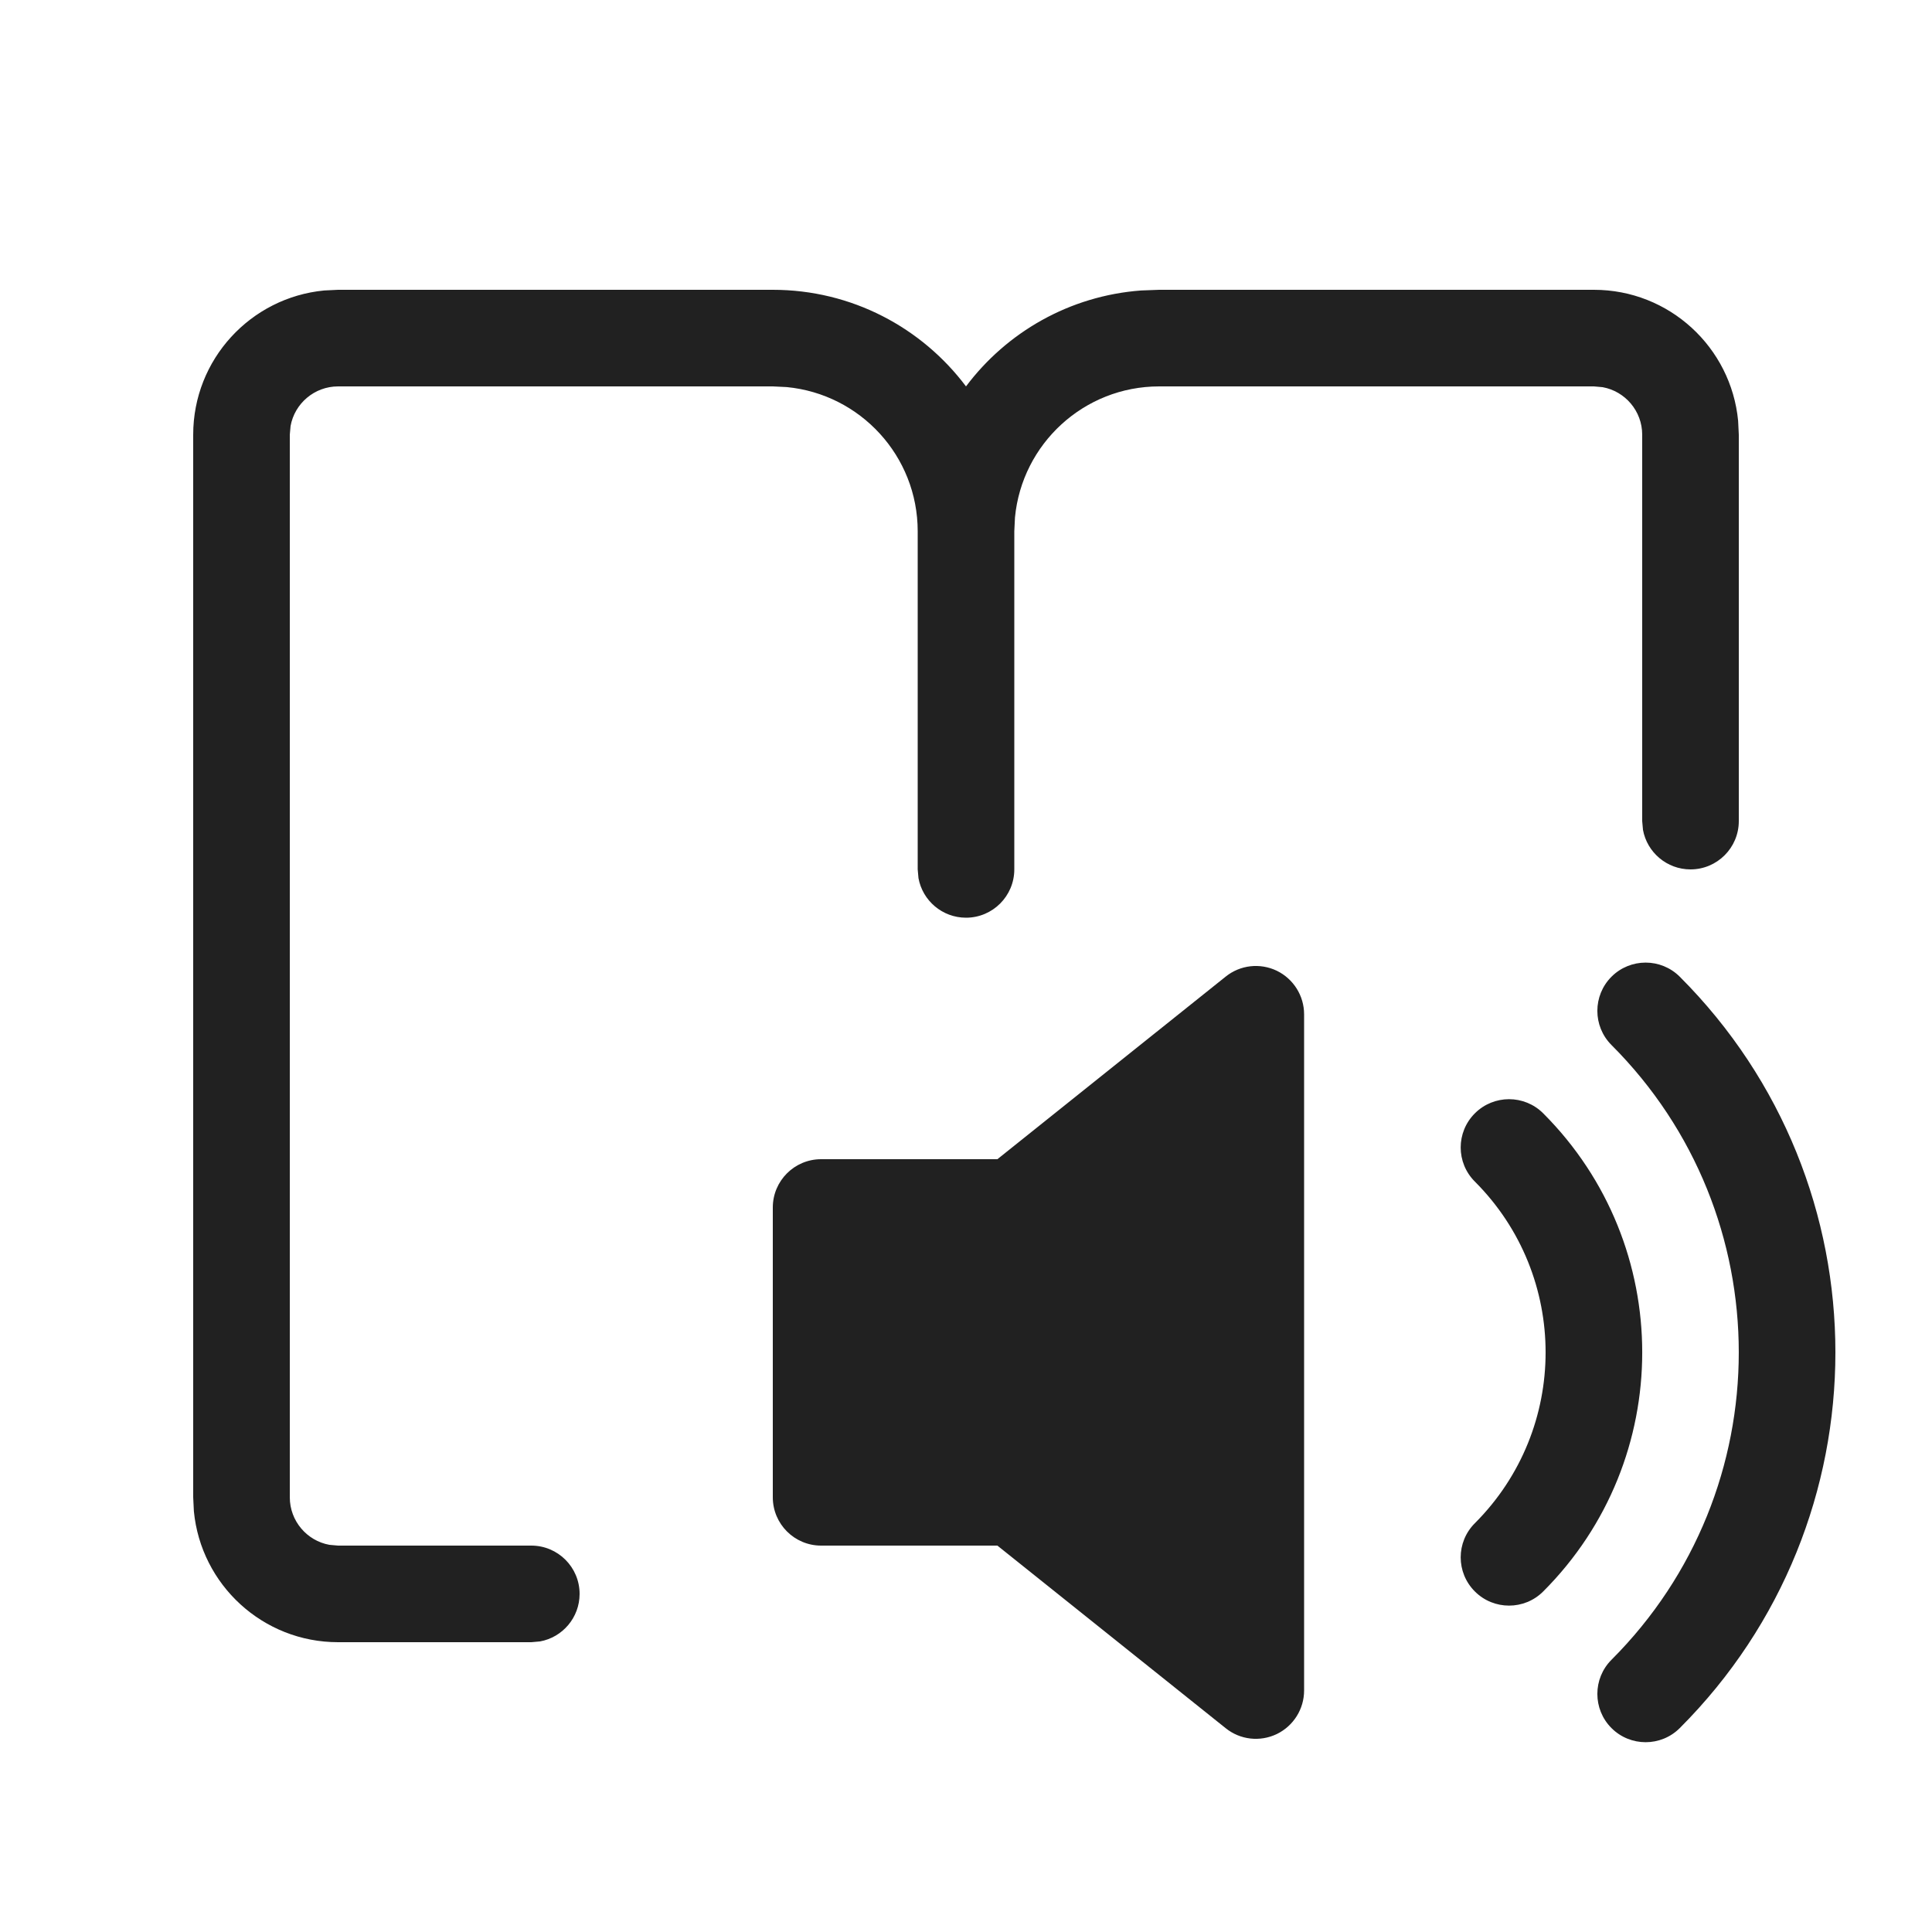
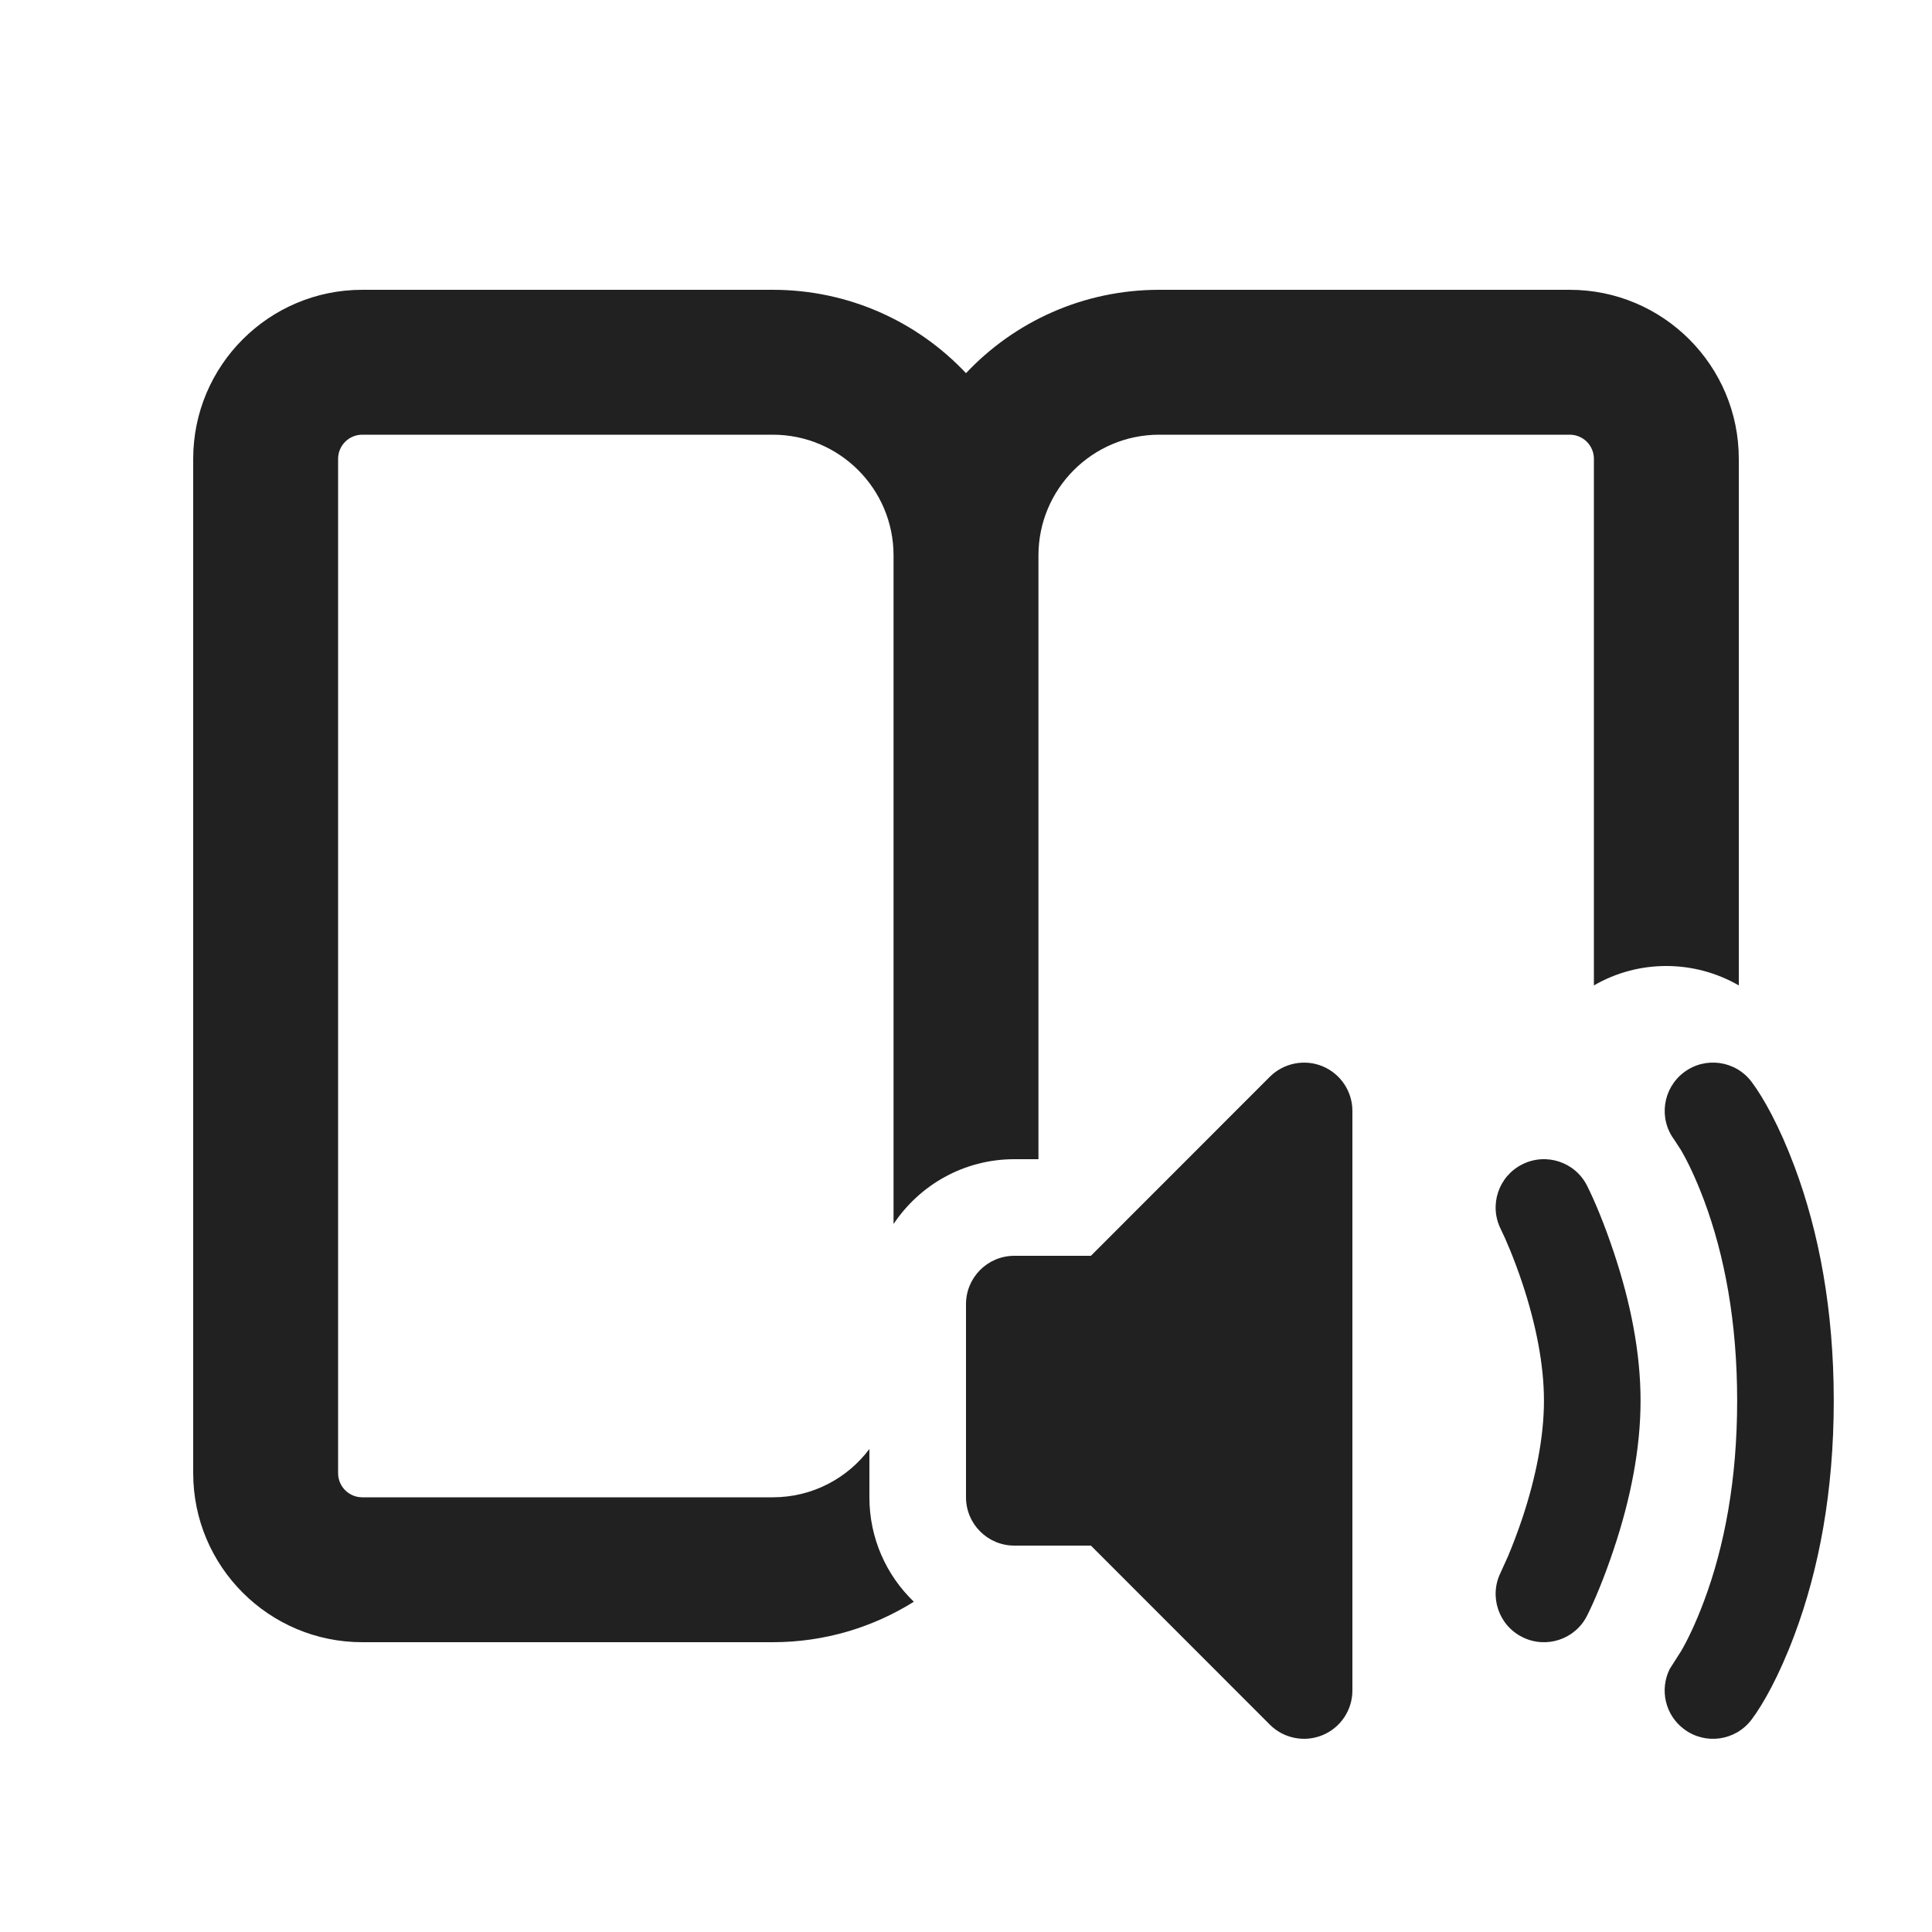
- <svg xmlns="http://www.w3.org/2000/svg" width="20px" height="20px" viewBox="0 0 20 20" version="1.1">
-   <g id="🔍-System-Icons" stroke="none" stroke-width="1" fill="none" fill-rule="evenodd">
-     <g id="ic_fluent_immersive_reader_20_filled" fill="#212121" fill-rule="nonzero">
-       <path d="M17.389,10.111 C19.537,12.259 19.537,15.741 17.389,17.889 C17.194,18.084 16.877,18.084 16.682,17.889 C16.487,17.694 16.487,17.377 16.682,17.182 C18.439,15.425 18.439,12.575 16.682,10.818 C16.487,10.623 16.487,10.306 16.682,10.111 C16.877,9.916 17.194,9.916 17.389,10.111 Z M13.217,10.049 C13.39,10.133 13.5,10.308 13.5,10.5 L13.5,17.5 C13.5,17.692 13.39,17.867 13.217,17.951 C13.043,18.034 12.838,18.011 12.688,17.89 L10.325,16 L8.5,16 C8.224,16 8,15.776 8,15.5 L8,12.5 C8,12.224 8.224,12 8.5,12 L10.325,12 L12.688,10.11 C12.838,9.989 13.043,9.966 13.217,10.049 Z M8,3 C8.818,3 9.544,3.393 10,4 C10.421,3.439 11.072,3.062 11.813,3.007 L12,3 L16.5,3 C17.28,3 17.92,3.595 17.993,4.356 L18,4.5 L18,8.5 C18,8.776 17.776,9 17.5,9 C17.255,9 17.05,8.823 17.008,8.59 L17,8.5 L17,4.5 C17,4.255 16.823,4.05 16.59,4.008 L16.5,4 L12,4 C11.22,4 10.58,4.595 10.507,5.356 L10.5,5.5 L10.5,9 C10.5,9.276 10.276,9.5 10,9.5 C9.755,9.5 9.55,9.323 9.508,9.09 L9.5,9 L9.5,5.5 C9.5,4.72 8.905,4.08 8.144,4.007 L8,4 L3.5,4 C3.255,4 3.05,4.177 3.008,4.41 L3,4.5 L3,15.5 C3,15.745 3.177,15.95 3.41,15.992 L3.5,16 L5.5,16 C5.776,16 6,16.224 6,16.5 C6,16.745 5.823,16.95 5.59,16.992 L5.5,17 L3.5,17 C2.72,17 2.08,16.405 2.007,15.644 L2,15.5 L2,4.5 C2,3.72 2.595,3.08 3.356,3.007 L3.5,3 L8,3 Z M15.268,11.525 C15.463,11.33 15.78,11.33 15.975,11.525 C17.342,12.892 17.342,15.108 15.975,16.475 C15.78,16.67 15.463,16.67 15.268,16.475 C15.072,16.28 15.072,15.963 15.268,15.768 C16.244,14.791 16.244,13.209 15.268,12.232 C15.072,12.037 15.072,11.72 15.268,11.525 Z" id="🎨-Color" />
-     </g>
-   </g>
+ <svg xmlns="http://www.w3.org/2000/svg" width="20" height="20" viewBox="0 0 20 20" fill="none">
+   <path d="M18 4.75L18 10.201C17.545 9.938 16.971 9.928 16.5 10.201L16.5 4.75C16.5 4.612 16.388 4.5 16.25 4.5L12 4.5C11.31 4.5 10.75 5.06 10.75 5.75V12H10.5C9.978 12 9.519 12.267 9.25 12.671V5.75C9.25 5.06 8.69 4.5 8 4.5H3.75C3.612 4.5 3.5 4.612 3.5 4.75V15.25C3.5 15.388 3.612 15.5 3.75 15.5H8C8.409 15.5 8.772 15.304 9 15V15.5C9 15.925 9.176 16.308 9.46 16.581C9.037 16.846 8.536 17 8 17H3.75C2.784 17 2 16.216 2 15.25V4.75C2 3.784 2.784 3 3.75 3H8C8.788 3 9.499 3.331 10 3.863C10.501 3.331 11.212 3 12 3H16.25C17.216 3 18 3.784 18 4.75Z" fill="#212121" />
+   <path d="M18.133 11.2C18.254 11.362 18.418 11.653 18.576 12.074C18.831 12.755 18.983 13.564 18.983 14.5C18.983 15.436 18.831 16.245 18.576 16.925C18.418 17.347 18.254 17.638 18.133 17.8C17.967 18.021 17.654 18.066 17.433 17.9C17.236 17.753 17.179 17.489 17.285 17.277L17.401 17.095C17.467 16.983 17.552 16.809 17.64 16.574C17.853 16.005 17.983 15.314 17.983 14.5C17.983 13.686 17.853 12.995 17.64 12.425C17.552 12.191 17.467 12.017 17.401 11.905L17.333 11.8C17.167 11.579 17.212 11.266 17.433 11.1C17.654 10.934 17.967 10.979 18.133 11.2Z" fill="#212121" />
+   <path d="M13.691 11.038C13.878 11.116 14 11.298 14 11.5V17.5C14 17.702 13.878 17.885 13.691 17.962C13.505 18.039 13.289 17.997 13.146 17.854L11.293 16H10.5C10.224 16 10 15.776 10 15.5V13.5C10 13.224 10.224 13 10.5 13H11.293L13.146 11.146C13.289 11.004 13.505 10.961 13.691 11.038Z" fill="#212121" />
+   <path d="M16.707 12.967C16.605 12.661 16.503 12.421 16.43 12.276C16.307 12.029 16.006 11.929 15.759 12.053C15.512 12.176 15.412 12.477 15.536 12.724C15.588 12.829 15.673 13.027 15.759 13.283C15.899 13.705 15.983 14.123 15.983 14.5C15.983 14.876 15.899 15.295 15.759 15.717C15.707 15.871 15.656 16.003 15.612 16.108L15.536 16.276C15.412 16.523 15.512 16.824 15.759 16.947C16.006 17.071 16.307 16.971 16.43 16.724C16.503 16.579 16.605 16.339 16.707 16.033C16.879 15.518 16.983 14.998 16.983 14.5C16.983 14.001 16.879 13.482 16.707 12.967Z" fill="#212121" />
</svg>
